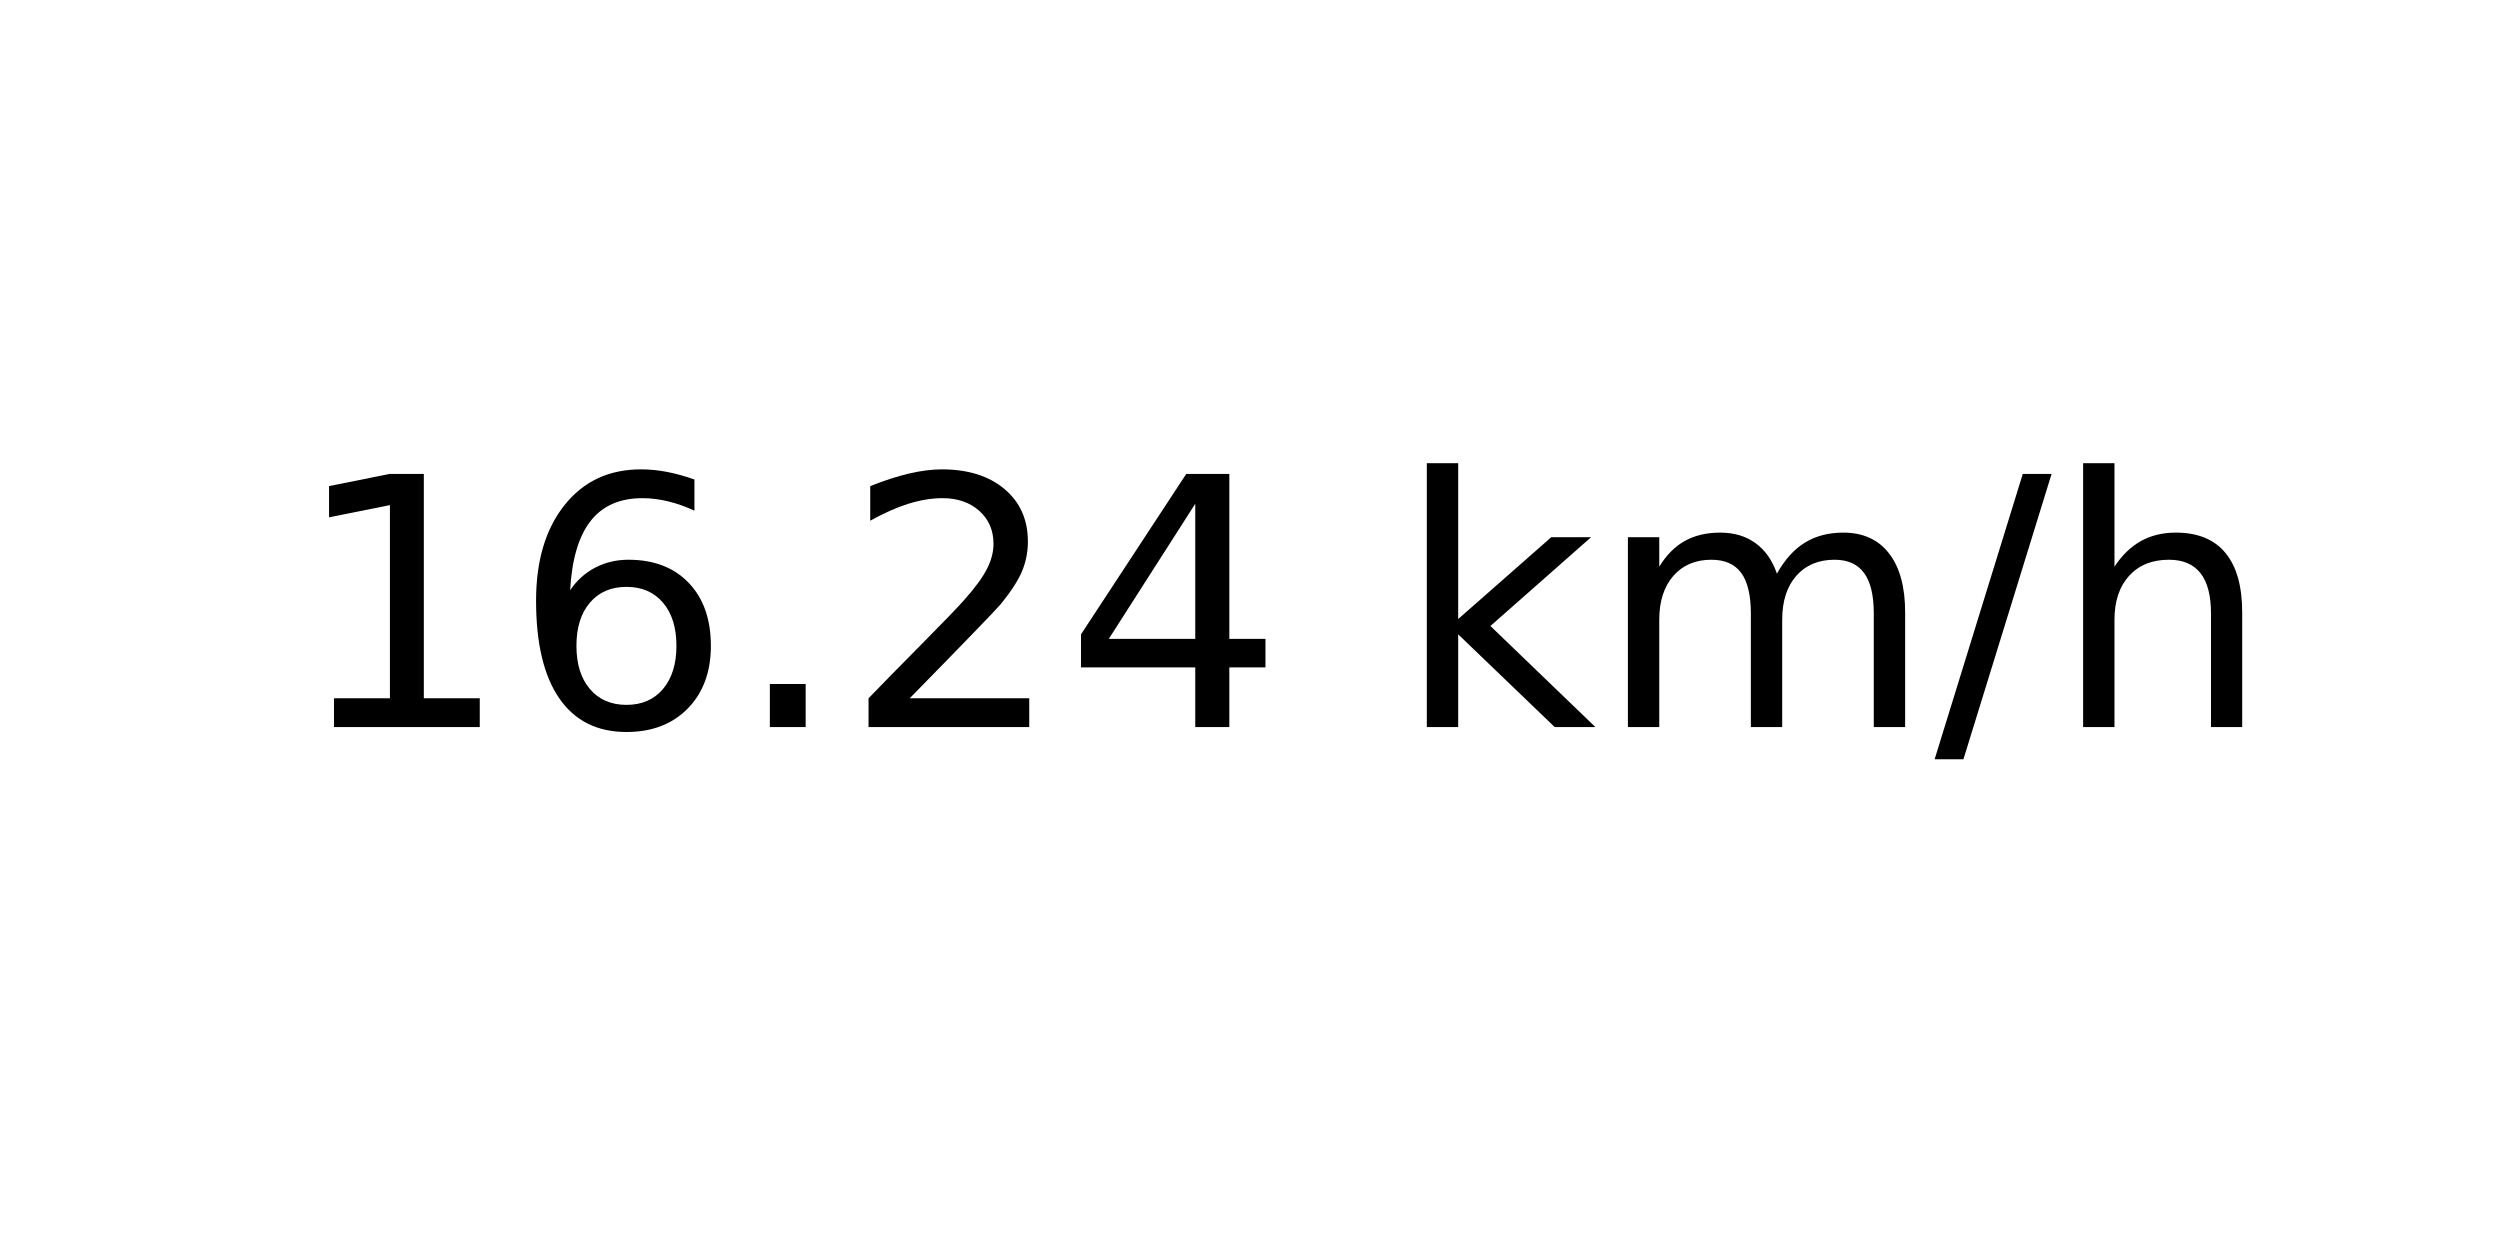
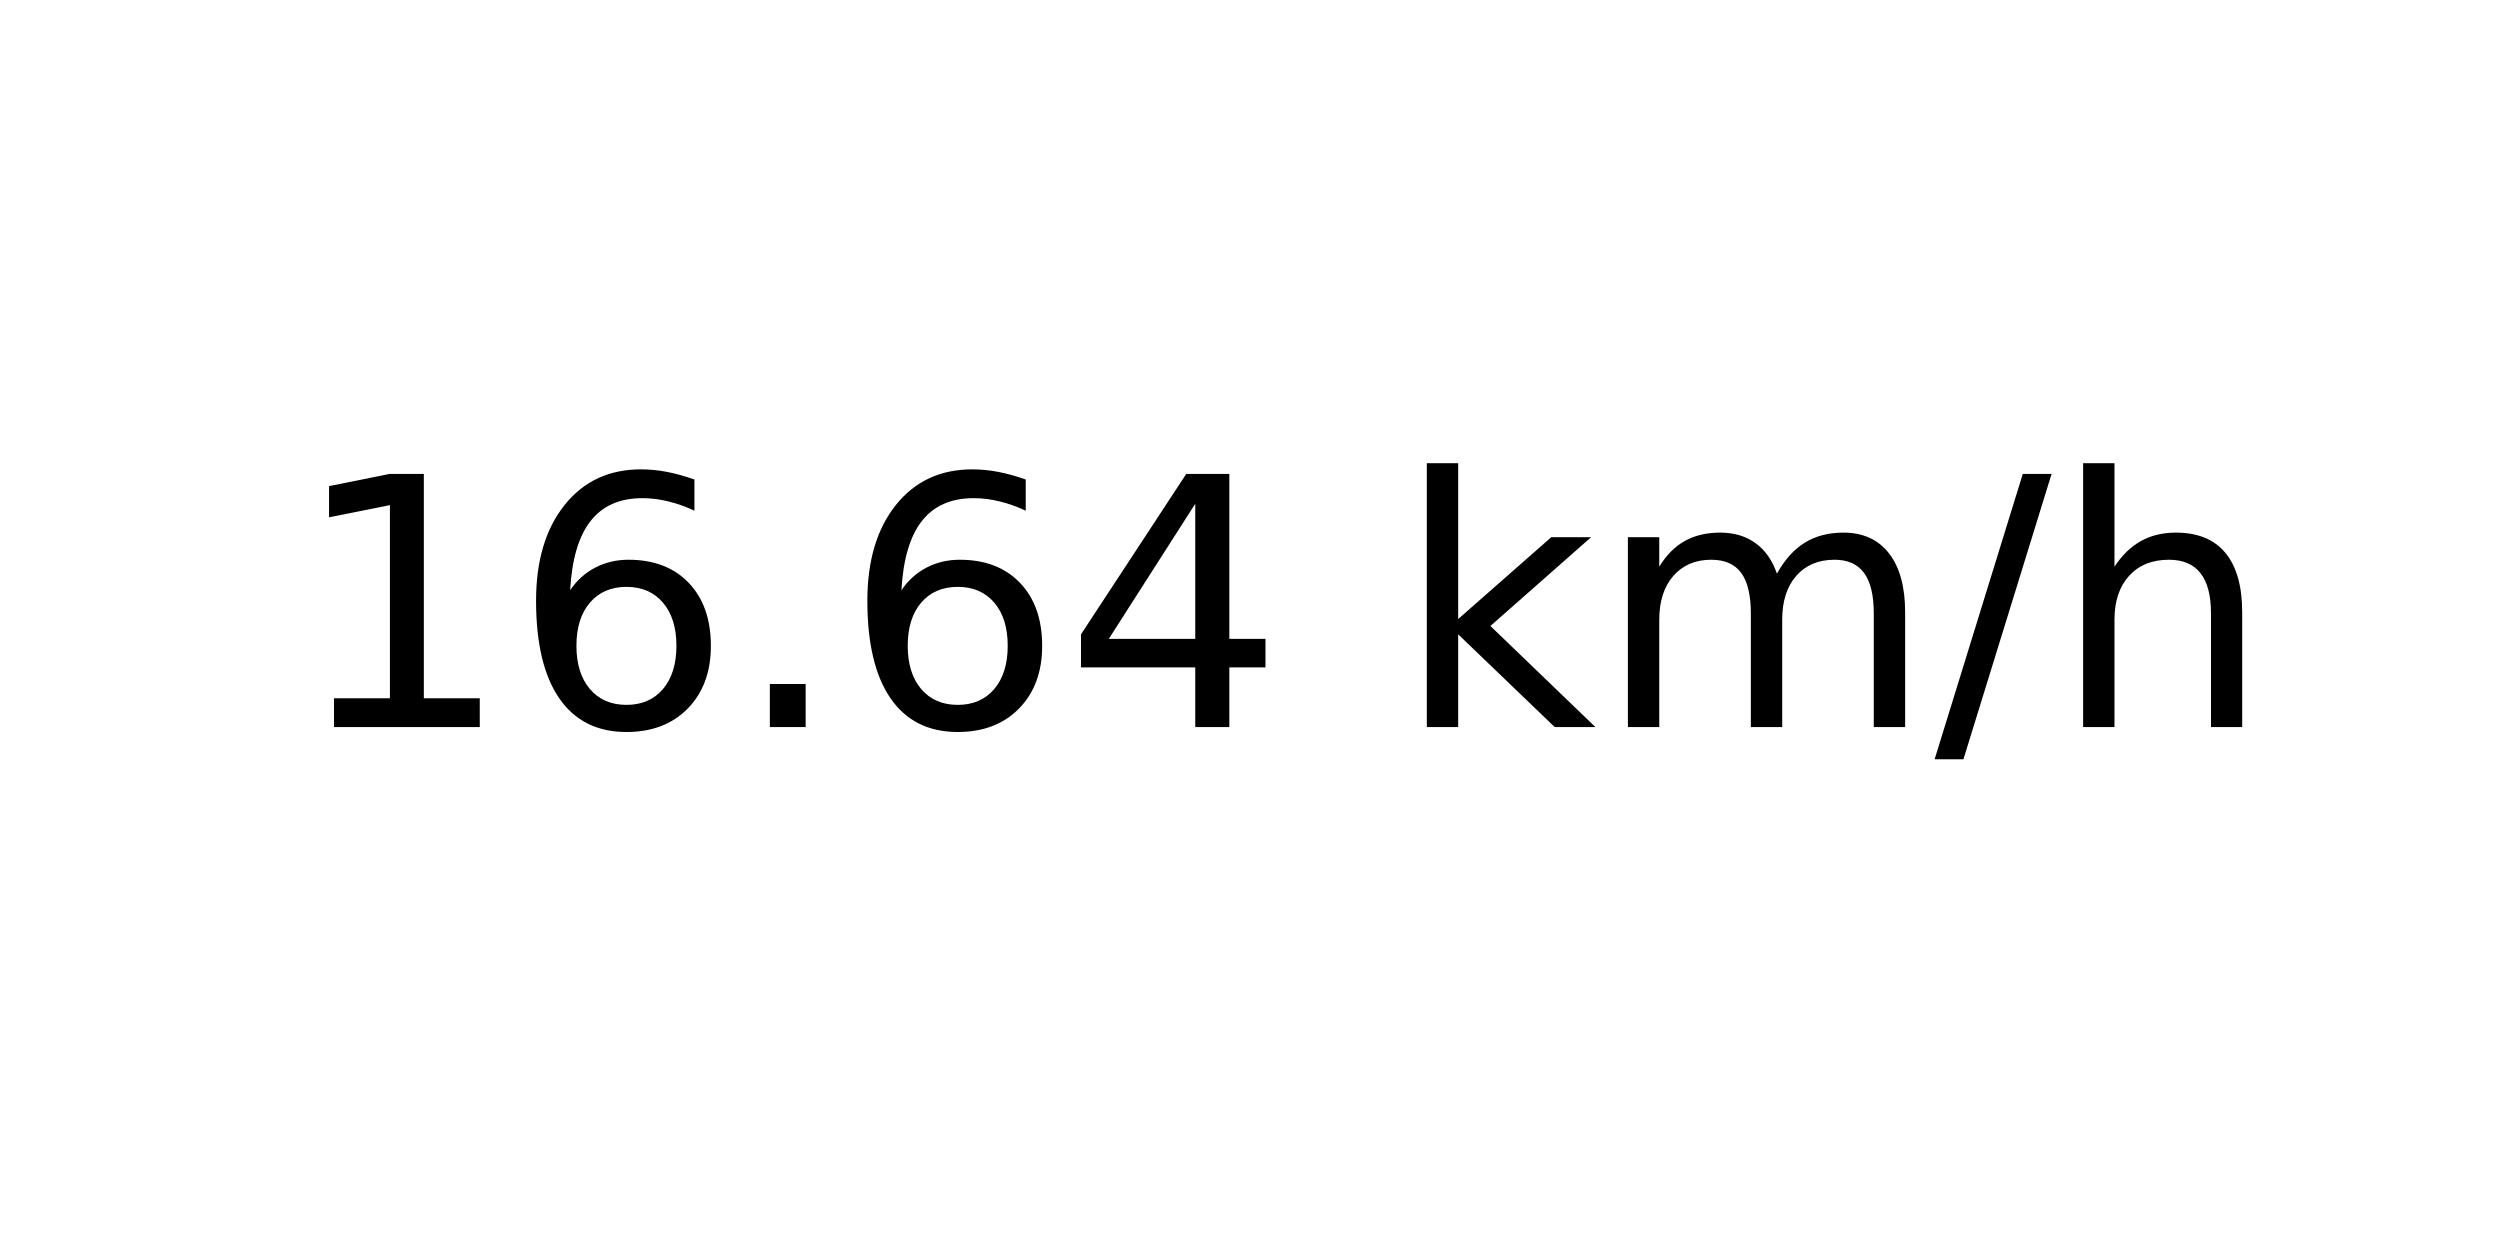
<svg xmlns="http://www.w3.org/2000/svg" xmlns:xlink="http://www.w3.org/1999/xlink" width="72pt" height="36pt" viewBox="0 0 72 36" version="1.1">
  <defs>
    <style type="text/css">*{stroke-linejoin: round; stroke-linecap: butt}</style>
  </defs>
  <g id="figure_1">
    <g id="axes_1">
      <g id="text_1">
        <g transform="translate(8.378125 20.93937) scale(0.1 -0.1)">
          <defs>
            <path id="DejaVuSans-31" d="M 794 531  L 1825 531  L 1825 4091  L 703 3866  L 703 4441  L 1819 4666  L 2450 4666  L 2450 531  L 3481 531  L 3481 0  L 794 0  L 794 531  z " transform="scale(0.015625)" />
            <path id="DejaVuSans-36" d="M 2113 2584  Q 1688 2584 1439 2293  Q 1191 2003 1191 1497  Q 1191 994 1439 701  Q 1688 409 2113 409  Q 2538 409 2786 701  Q 3034 994 3034 1497  Q 3034 2003 2786 2293  Q 2538 2584 2113 2584  z M 3366 4563  L 3366 3988  Q 3128 4100 2886 4159  Q 2644 4219 2406 4219  Q 1781 4219 1451 3797  Q 1122 3375 1075 2522  Q 1259 2794 1537 2939  Q 1816 3084 2150 3084  Q 2853 3084 3261 2657  Q 3669 2231 3669 1497  Q 3669 778 3244 343  Q 2819 -91 2113 -91  Q 1303 -91 875 529  Q 447 1150 447 2328  Q 447 3434 972 4092  Q 1497 4750 2381 4750  Q 2619 4750 2861 4703  Q 3103 4656 3366 4563  z " transform="scale(0.015625)" />
            <path id="DejaVuSans-2e" d="M 684 794  L 1344 794  L 1344 0  L 684 0  L 684 794  z " transform="scale(0.015625)" />
-             <path id="DejaVuSans-32" d="M 1228 531  L 3431 531  L 3431 0  L 469 0  L 469 531  Q 828 903 1448 1529  Q 2069 2156 2228 2338  Q 2531 2678 2651 2914  Q 2772 3150 2772 3378  Q 2772 3750 2511 3984  Q 2250 4219 1831 4219  Q 1534 4219 1204 4116  Q 875 4013 500 3803  L 500 4441  Q 881 4594 1212 4672  Q 1544 4750 1819 4750  Q 2544 4750 2975 4387  Q 3406 4025 3406 3419  Q 3406 3131 3298 2873  Q 3191 2616 2906 2266  Q 2828 2175 2409 1742  Q 1991 1309 1228 531  z " transform="scale(0.015625)" />
            <path id="DejaVuSans-34" d="M 2419 4116  L 825 1625  L 2419 1625  L 2419 4116  z M 2253 4666  L 3047 4666  L 3047 1625  L 3713 1625  L 3713 1100  L 3047 1100  L 3047 0  L 2419 0  L 2419 1100  L 313 1100  L 313 1709  L 2253 4666  z " transform="scale(0.015625)" />
            <path id="DejaVuSans-20" transform="scale(0.015625)" />
            <path id="DejaVuSans-6b" d="M 581 4863  L 1159 4863  L 1159 1991  L 2875 3500  L 3609 3500  L 1753 1863  L 3688 0  L 2938 0  L 1159 1709  L 1159 0  L 581 0  L 581 4863  z " transform="scale(0.015625)" />
            <path id="DejaVuSans-6d" d="M 3328 2828  Q 3544 3216 3844 3400  Q 4144 3584 4550 3584  Q 5097 3584 5394 3201  Q 5691 2819 5691 2113  L 5691 0  L 5113 0  L 5113 2094  Q 5113 2597 4934 2840  Q 4756 3084 4391 3084  Q 3944 3084 3684 2787  Q 3425 2491 3425 1978  L 3425 0  L 2847 0  L 2847 2094  Q 2847 2600 2669 2842  Q 2491 3084 2119 3084  Q 1678 3084 1418 2786  Q 1159 2488 1159 1978  L 1159 0  L 581 0  L 581 3500  L 1159 3500  L 1159 2956  Q 1356 3278 1631 3431  Q 1906 3584 2284 3584  Q 2666 3584 2933 3390  Q 3200 3197 3328 2828  z " transform="scale(0.015625)" />
            <path id="DejaVuSans-2f" d="M 1625 4666  L 2156 4666  L 531 -594  L 0 -594  L 1625 4666  z " transform="scale(0.015625)" />
            <path id="DejaVuSans-68" d="M 3513 2113  L 3513 0  L 2938 0  L 2938 2094  Q 2938 2591 2744 2837  Q 2550 3084 2163 3084  Q 1697 3084 1428 2787  Q 1159 2491 1159 1978  L 1159 0  L 581 0  L 581 4863  L 1159 4863  L 1159 2956  Q 1366 3272 1645 3428  Q 1925 3584 2291 3584  Q 2894 3584 3203 3211  Q 3513 2838 3513 2113  z " transform="scale(0.015625)" />
          </defs>
          <use xlink:href="#DejaVuSans-31" />
          <use xlink:href="#DejaVuSans-36" x="63.623" />
          <use xlink:href="#DejaVuSans-2e" x="127.246" />
-           <use xlink:href="#DejaVuSans-32" x="159.033" />
+           <use xlink:href="#DejaVuSans-36" x="159.033" />
          <use xlink:href="#DejaVuSans-34" x="222.656" />
          <use xlink:href="#DejaVuSans-20" x="286.279" />
          <use xlink:href="#DejaVuSans-6b" x="318.066" />
          <use xlink:href="#DejaVuSans-6d" x="375.977" />
          <use xlink:href="#DejaVuSans-2f" x="473.389" />
          <use xlink:href="#DejaVuSans-68" x="507.08" />
        </g>
      </g>
    </g>
  </g>
</svg>
